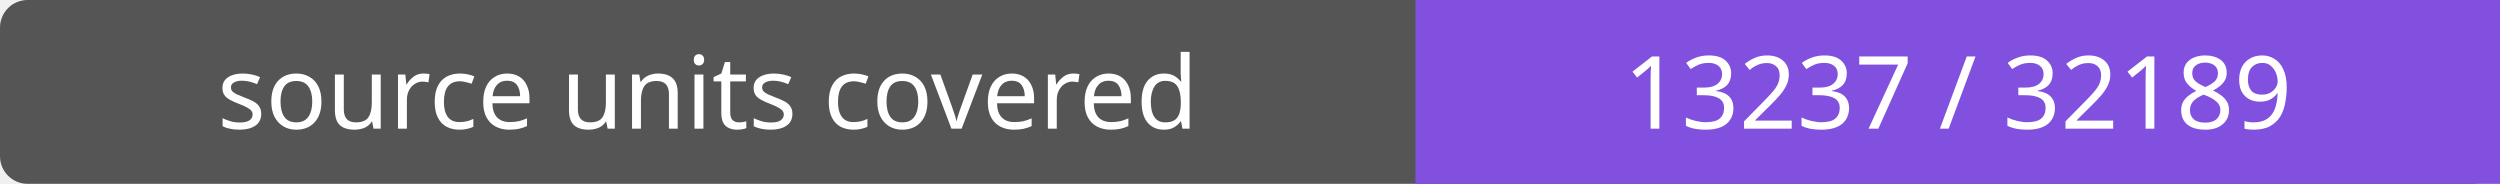
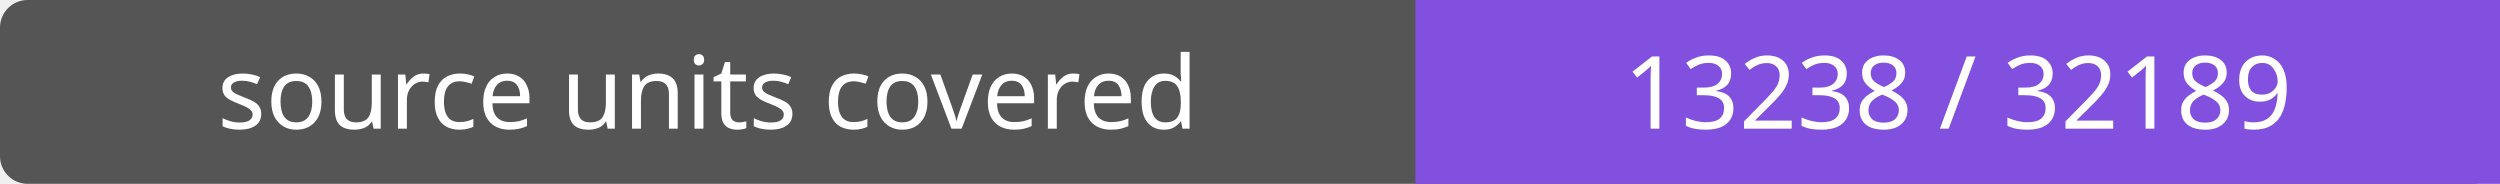
- <svg xmlns="http://www.w3.org/2000/svg" width="272" height="20" role="img" aria-label="source units covered: 13237 / 32189">
+ <svg xmlns="http://www.w3.org/2000/svg" width="272" height="20" role="img" aria-label="source units covered: 13238 / 32189">
  <rect width="272" height="20" rx="3" fill="#555" />
  <path fill="#8250df" d="M154 0h118v20H154z" />
  <g fill="#fff" text-anchor="middle" font-family="Verdana,sans-serif" font-size="11">
    <text x="77.0" y="14">source units covered</text>
-     <text x="213.0" y="14">13237 / 32189</text>
+     <text x="213.0" y="14">13238 / 32189</text>
  </g>
</svg>
